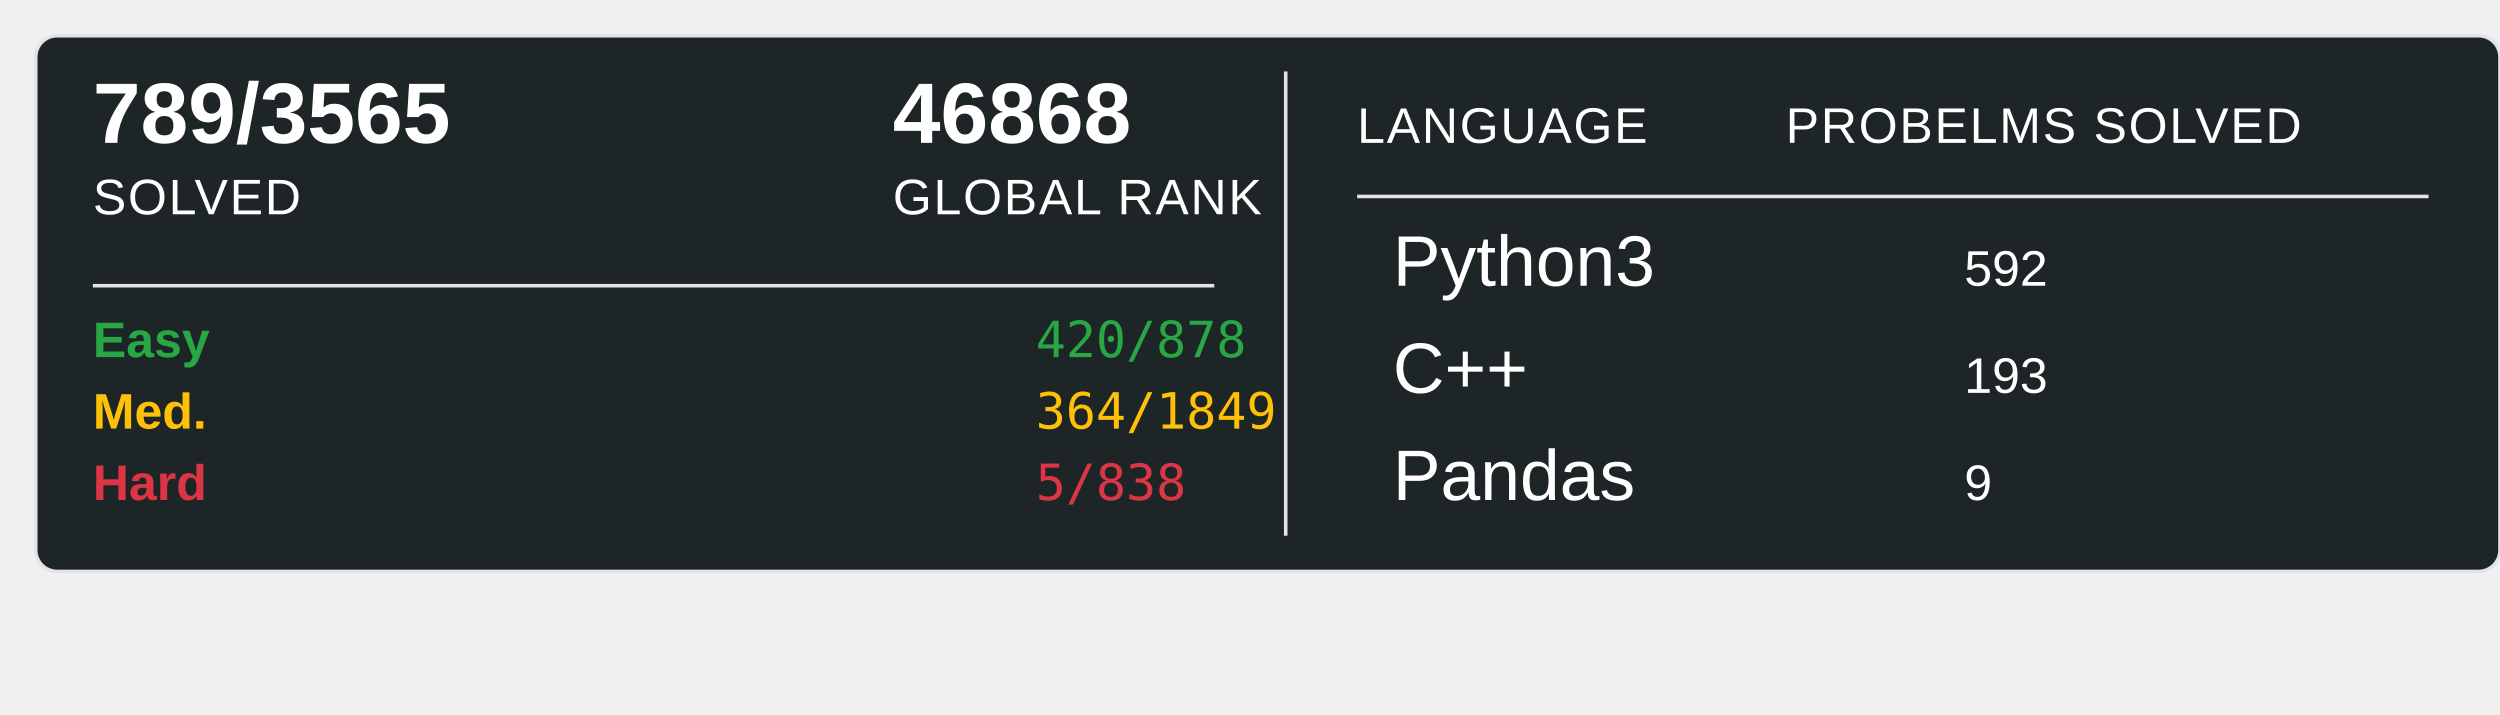
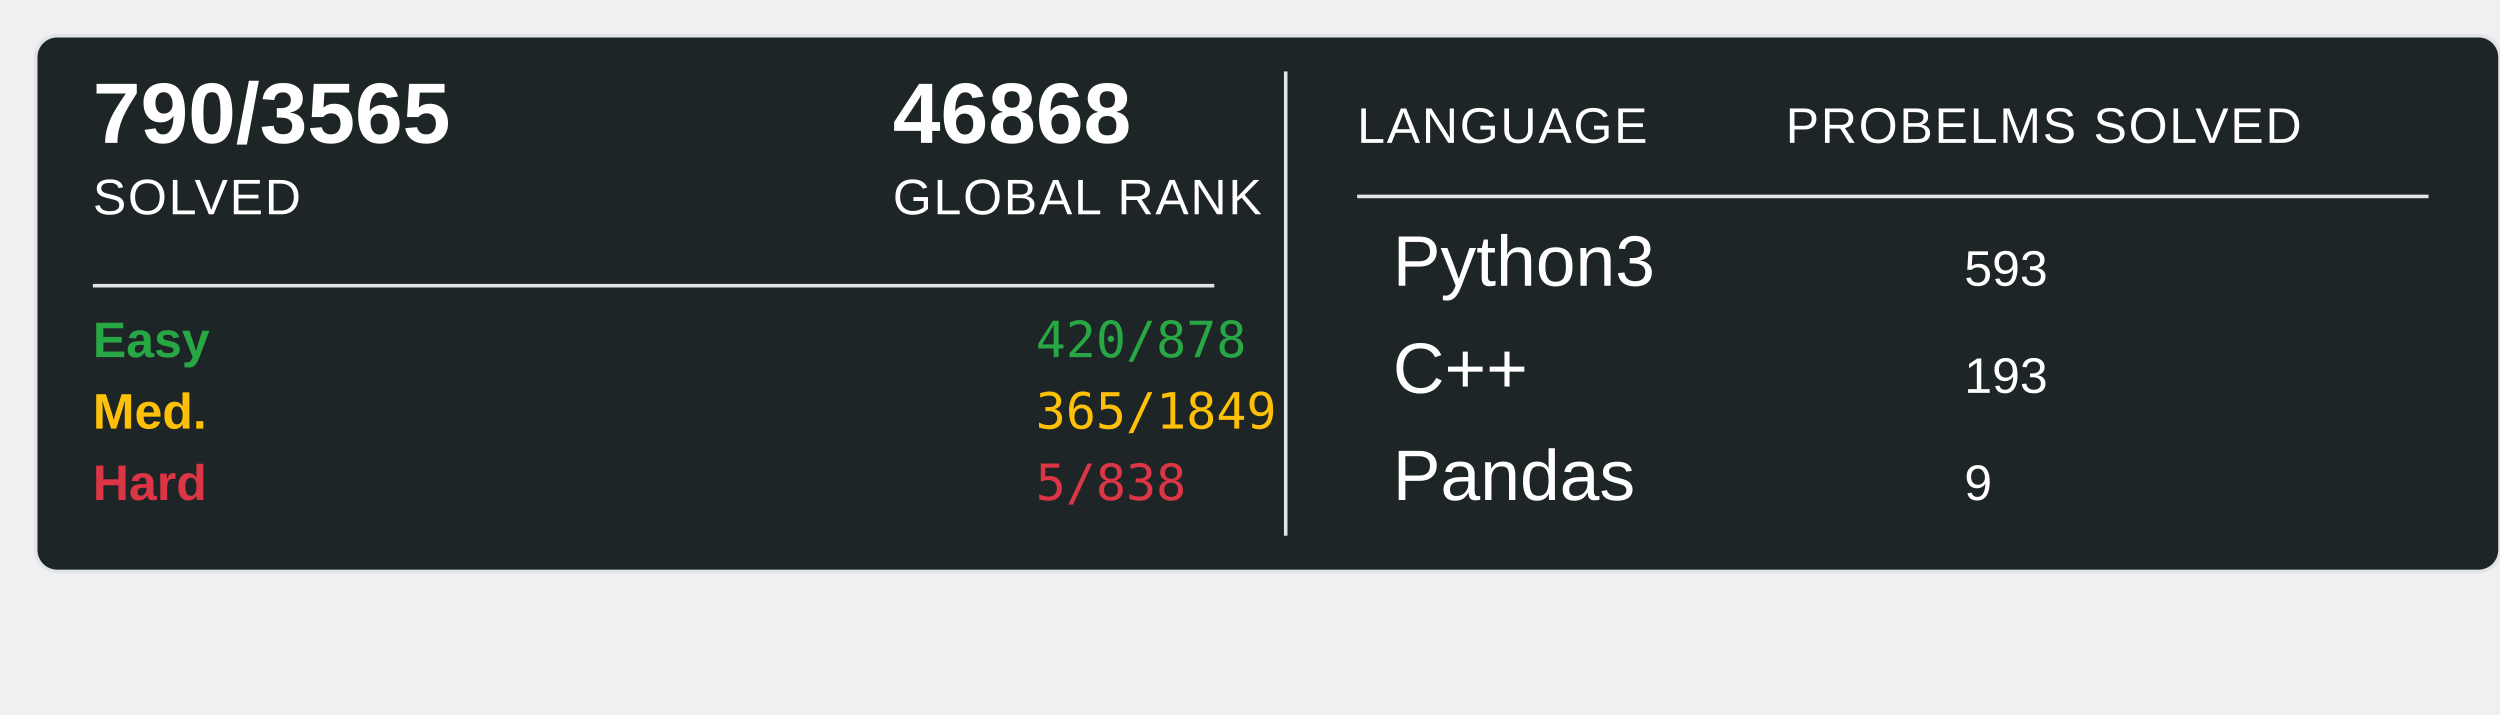
<svg xmlns="http://www.w3.org/2000/svg" width="700" height="200">
  <rect x="10" y="10" width="690" height="150" rx="6" ry="6" fill="#1E2526" stroke="#e1e4e8" stroke-width="1" />
-   <text x="26" y="40" font-family="Arial, sans-serif" font-size="24" font-weight="600" fill="#ffffff">789/3565</text>
+   <text x="26" y="40" font-family="Arial, sans-serif" font-size="24" font-weight="600" fill="#ffffff">790/3565</text>
  <text x="26" y="60" font-family="Arial, sans-serif" font-size="14" fill="#ffffff" text-transform="uppercase" letter-spacing="0.5">SOLVED</text>
  <text x="250" y="40" font-family="Arial, sans-serif" font-size="24" font-weight="600" fill="#ffffff">46868</text>
  <text x="250" y="60" font-family="Arial, sans-serif" font-size="14" fill="#ffffff" text-transform="uppercase" letter-spacing="0.5">GLOBAL RANK</text>
  <line x1="26" y1="80" x2="340" y2="80" stroke="#e1e4e8" stroke-width="1" />
  <text x="26" y="100" font-family="Arial, sans-serif" font-size="14" font-weight="600" fill="#28a745">Easy</text>
  <text x="290" y="100" font-family="monospace" font-size="14" fill="#28a745">420/878</text>
  <text x="26" y="120" font-family="Arial, sans-serif" font-size="14" font-weight="600" fill="#ffc107">Med.</text>
-   <text x="290" y="120" font-family="monospace" font-size="14" fill="#ffc107">364/1849</text>
+   <text x="290" y="120" font-family="monospace" font-size="14" fill="#ffc107">365/1849</text>
  <text x="26" y="140" font-family="Arial, sans-serif" font-size="14" font-weight="600" fill="#dc3545">Hard</text>
  <text x="290" y="140" font-family="monospace" font-size="14" fill="#dc3545">5/838</text>
  <line x1="360" y1="20" x2="360" y2="150" stroke="#e1e4e8" stroke-width="1" />
  <text x="380" y="40" font-family="Arial, sans-serif" font-size="14" fill="#ffffff" text-transform="uppercase" letter-spacing="0.5">LANGUAGE</text>
  <line x1="380" y1="55" x2="680" y2="55" stroke="#e1e4e8" stroke-width="1" />
  <text x="500" y="40" font-family="Arial, sans-serif" font-size="14" fill="#ffffff" text-transform="uppercase" letter-spacing="0.5">PROBELMS SOLVED</text>
  <text x="390" y="80" font-family="Arial, sans-serif" font-size="20" fill="#ffffff">Python3</text>
-   <text x="550" y="80" font-family="Arial, sans-serif" font-size="14" fill="#ffffff">592</text>
+   <text x="550" y="80" font-family="Arial, sans-serif" font-size="14" fill="#ffffff">593</text>
  <text x="390" y="110" font-family="Arial, sans-serif" font-size="20" fill="#ffffff">C++</text>
  <text x="550" y="110" font-family="Arial, sans-serif" font-size="14" fill="#ffffff">193</text>
  <text x="390" y="140" font-family="Arial, sans-serif" font-size="20" fill="#ffffff">Pandas</text>
  <text x="550" y="140" font-family="Arial, sans-serif" font-size="14" fill="#ffffff">9</text>
</svg>
